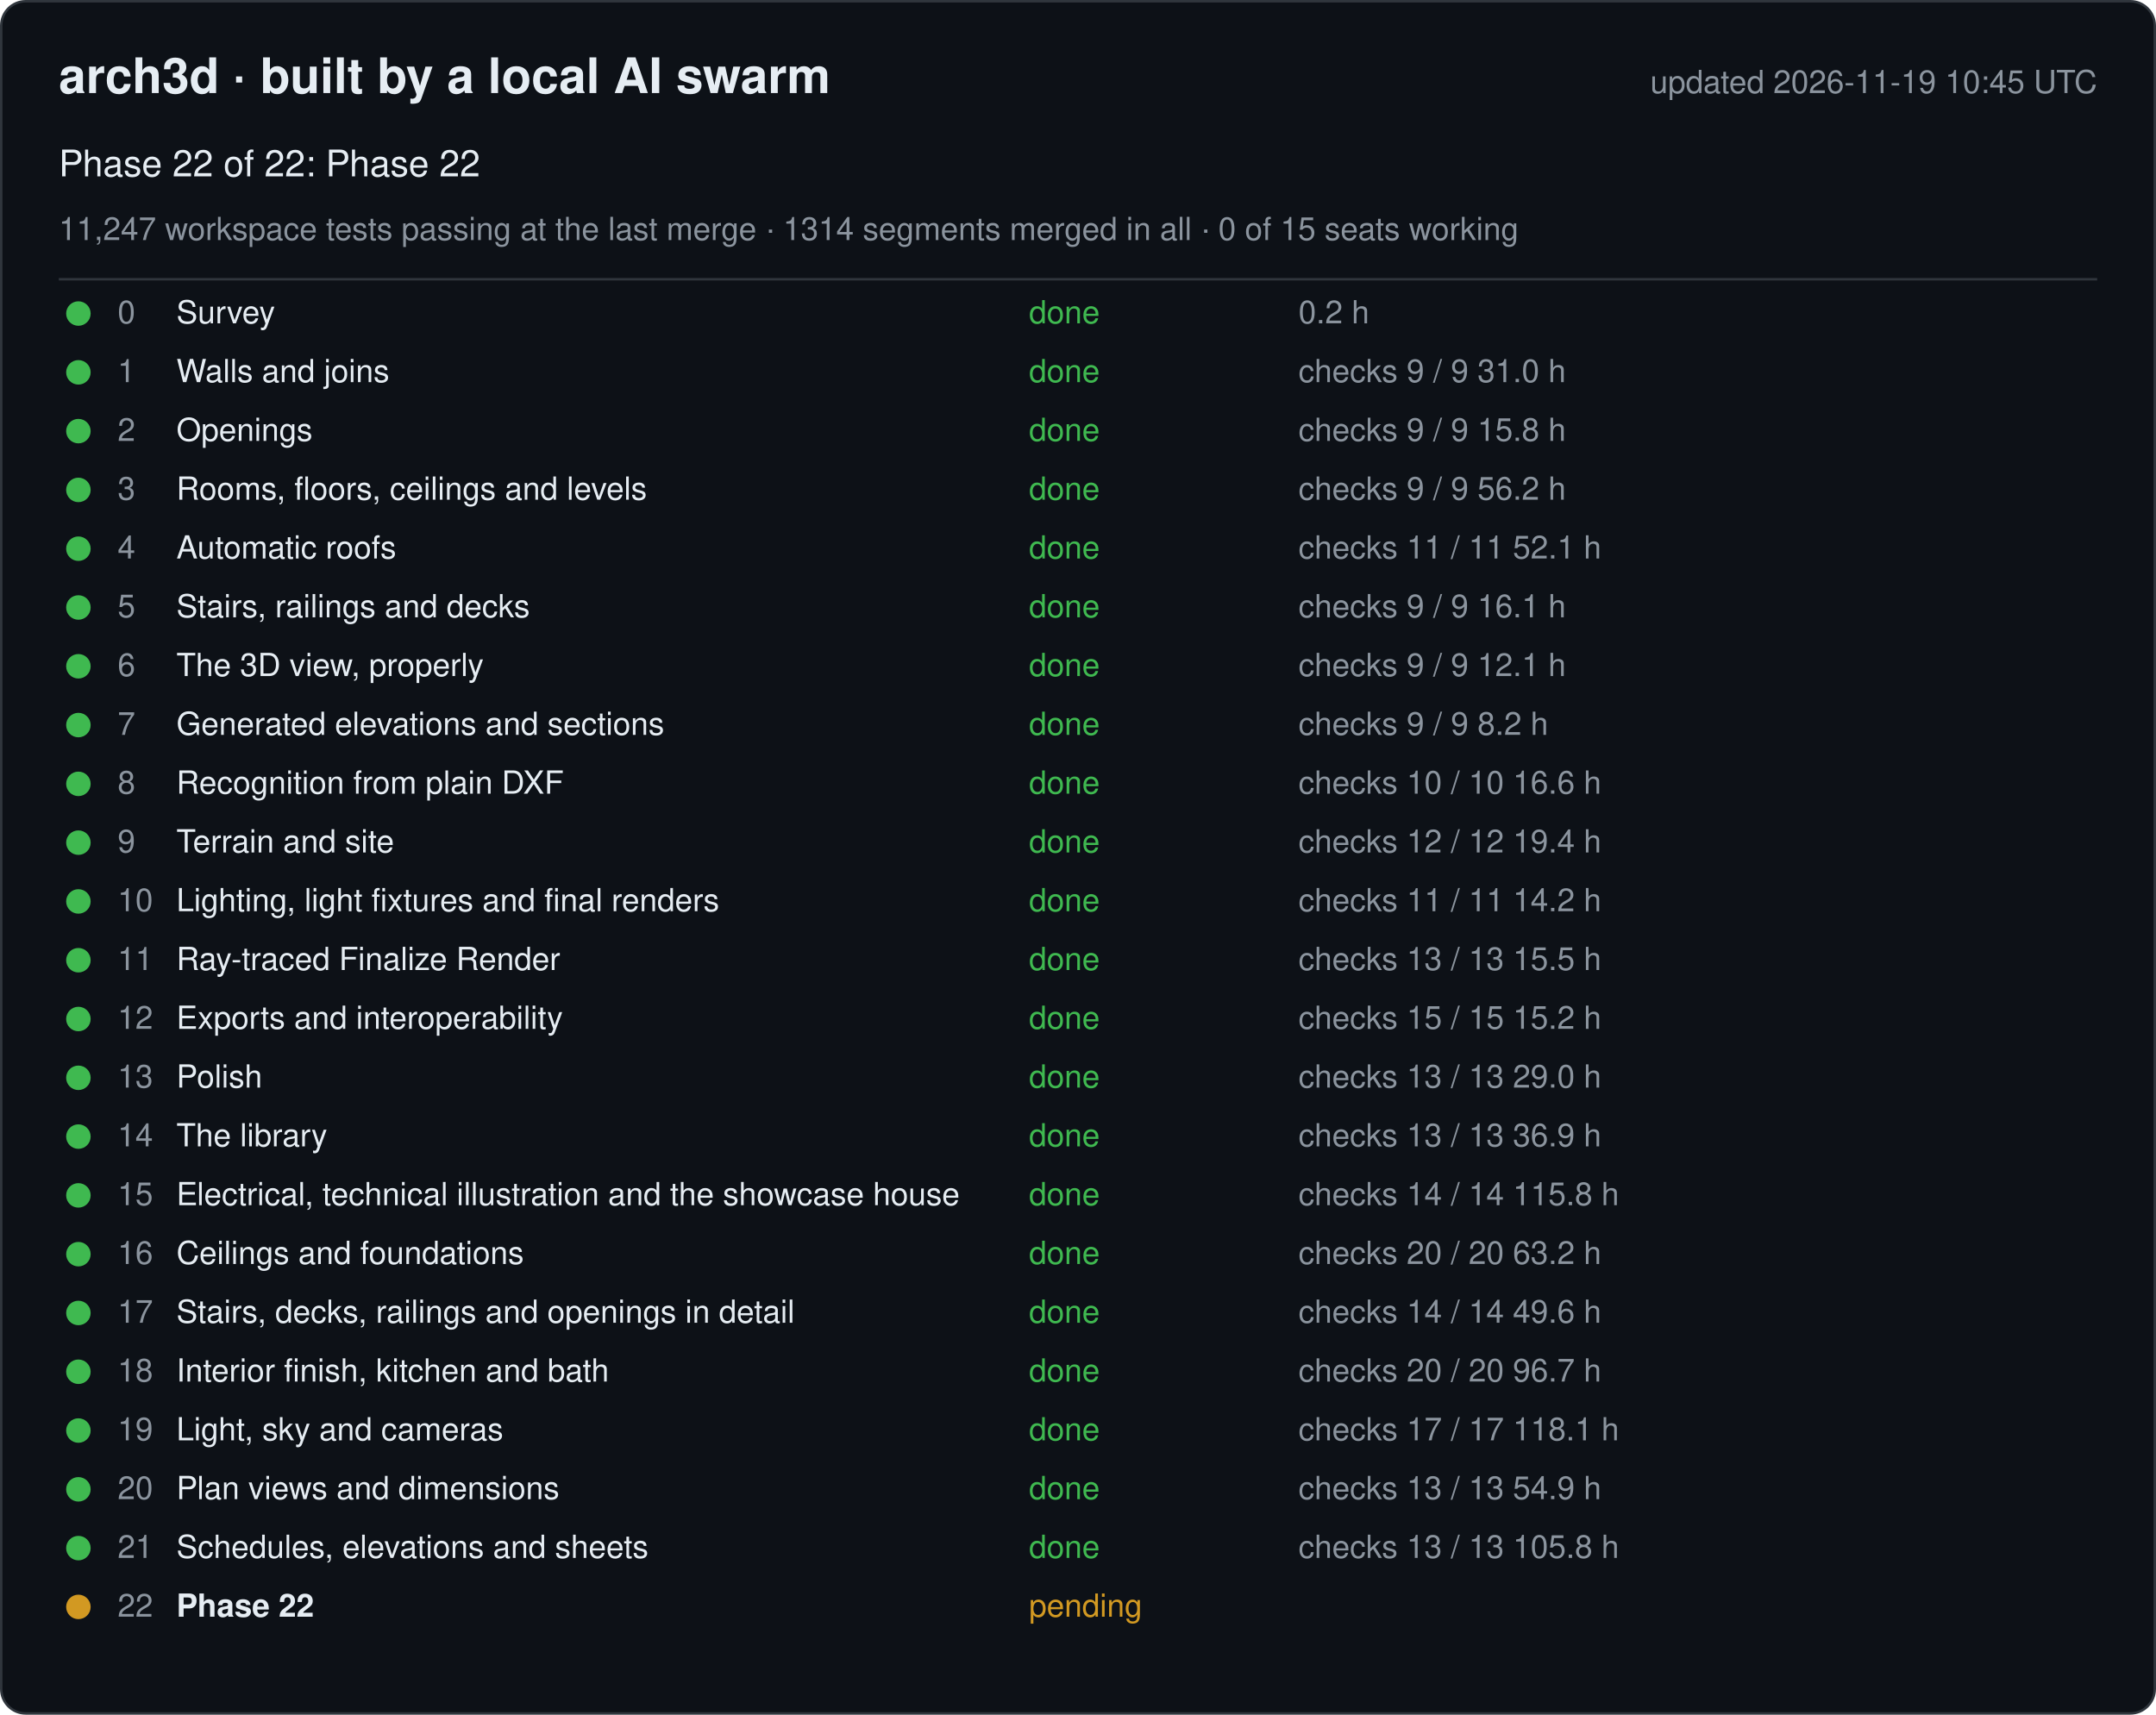
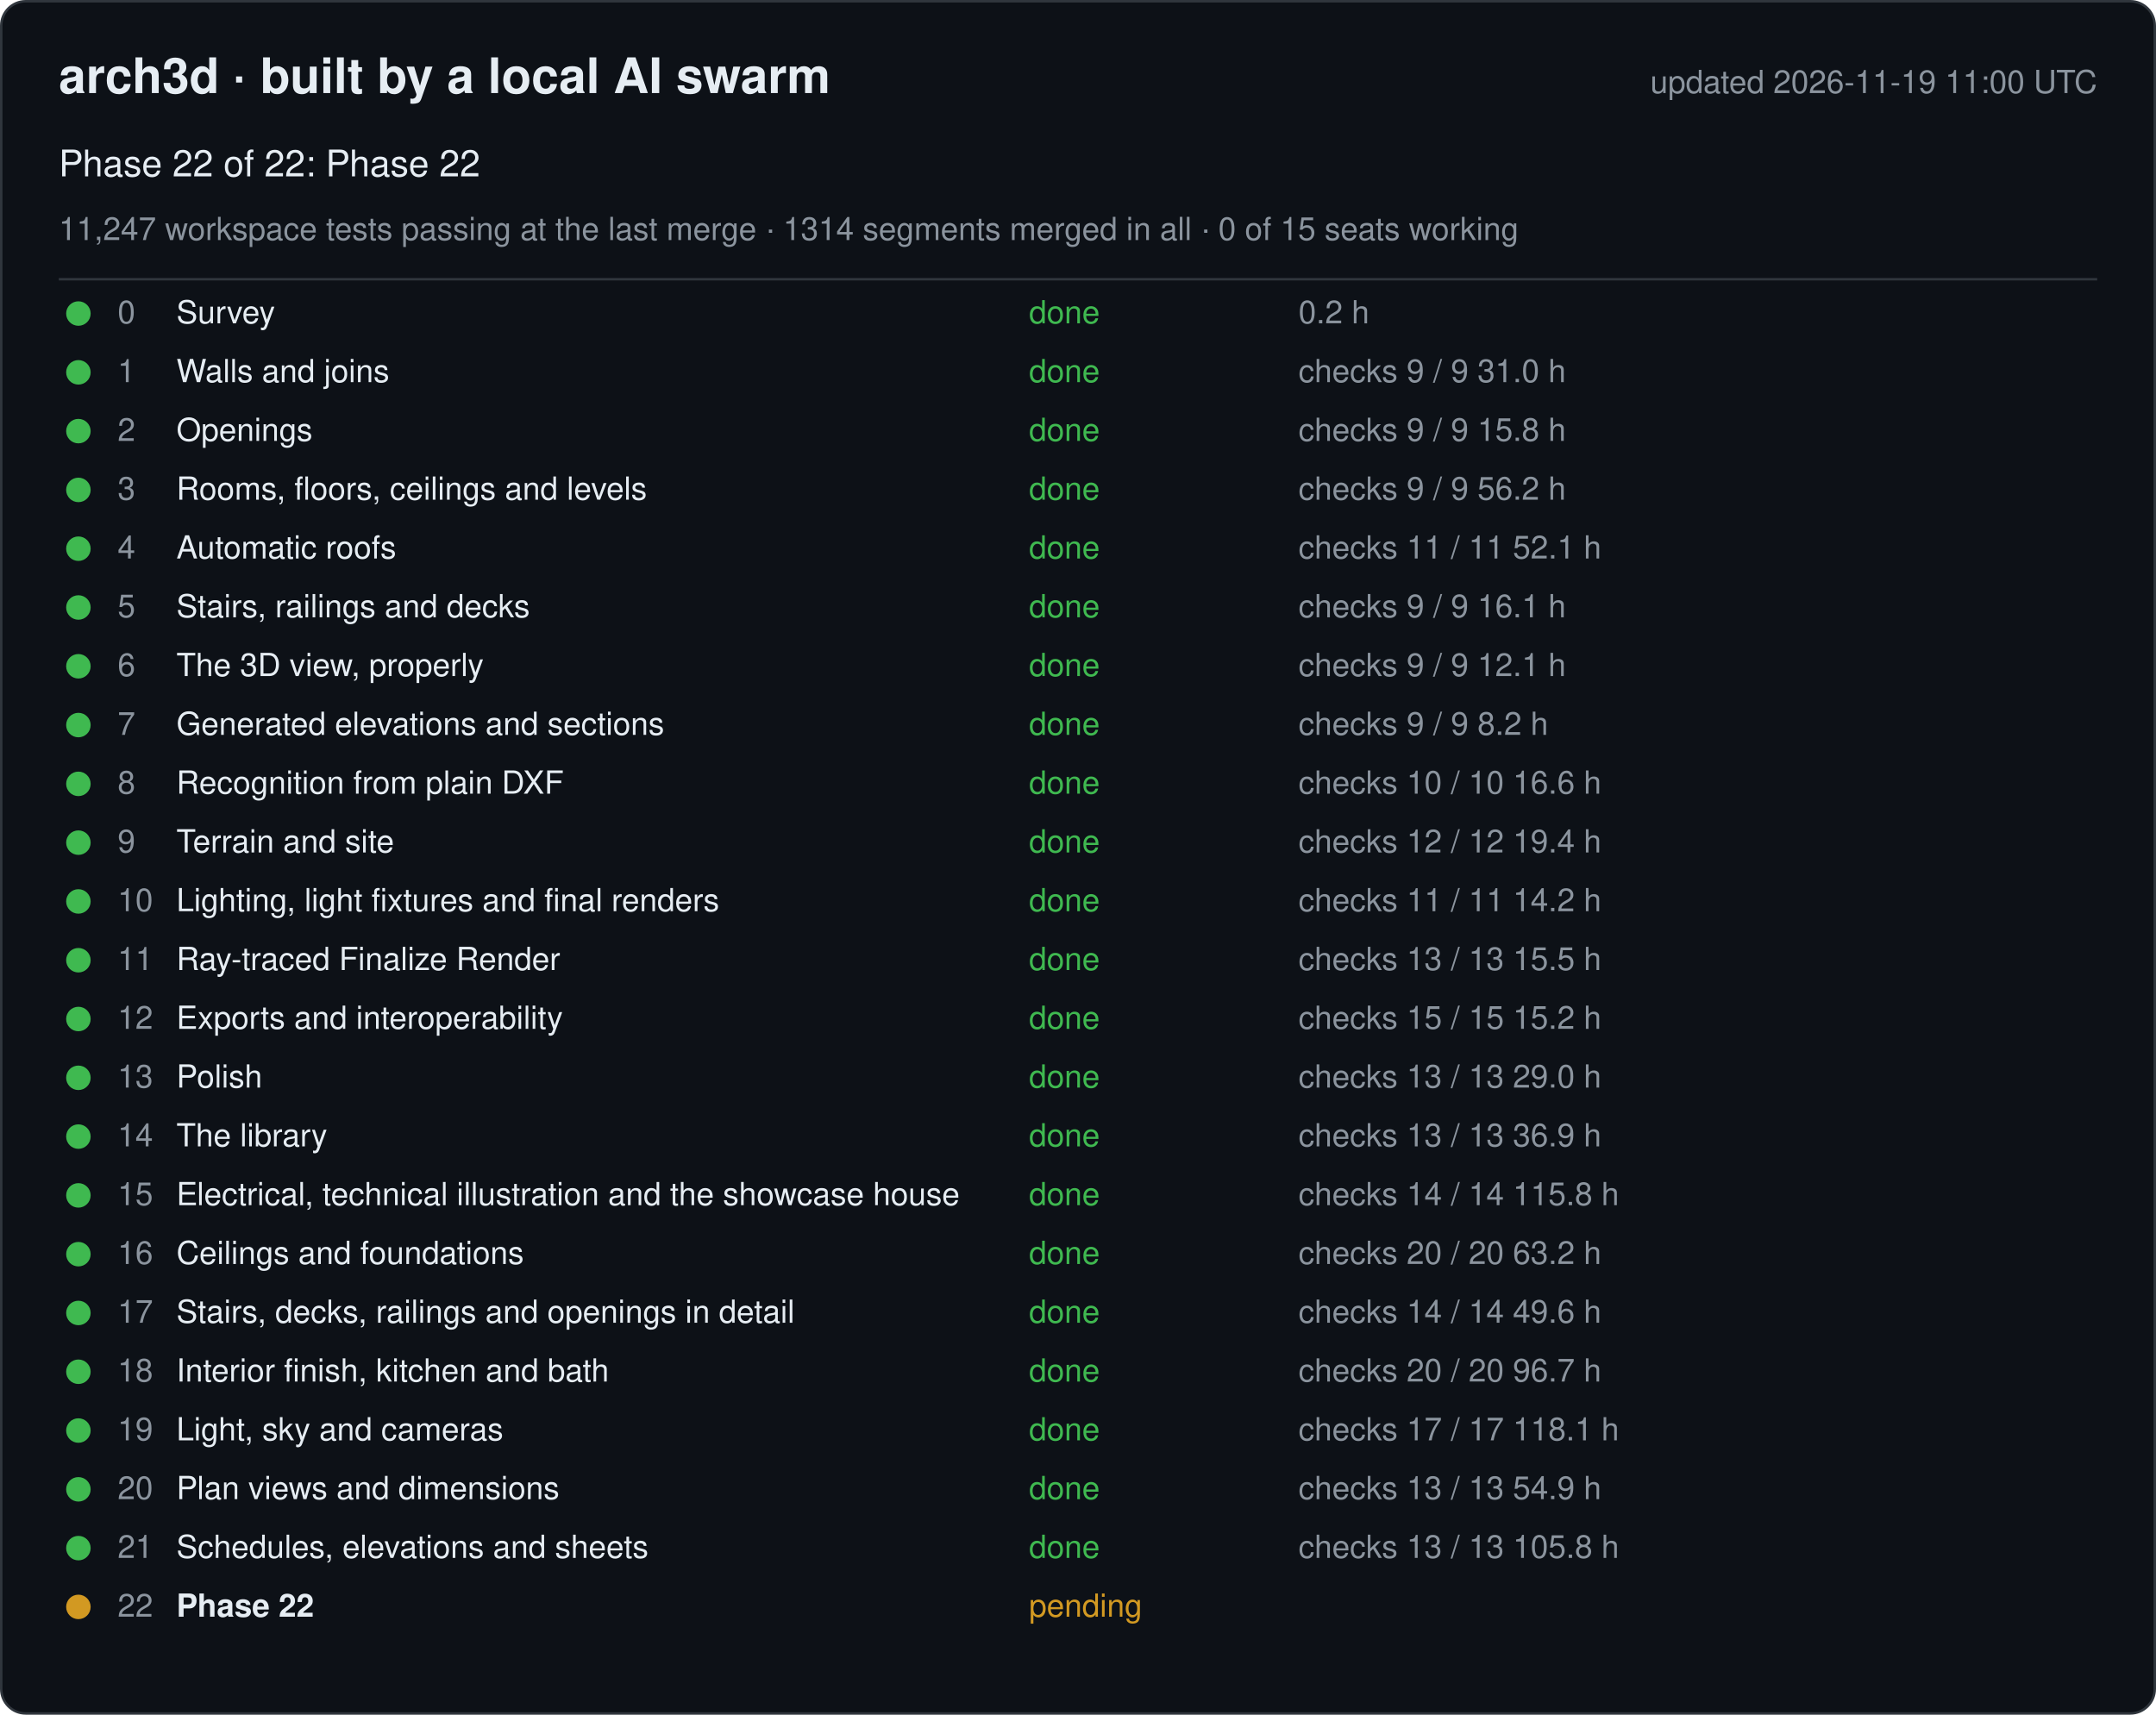
<svg xmlns="http://www.w3.org/2000/svg" width="880" height="700" viewBox="0 0 880 700" font-family="-apple-system, Segoe UI, Helvetica, Arial, sans-serif">
  <rect x="0.5" y="0.5" width="879" height="699" rx="10" fill="#0d1117" stroke="#30363d" />
  <text x="24" y="38" font-size="20" font-weight="600" fill="#e6edf3">arch3d · built by a local AI swarm</text>
-   <text x="856" y="38" font-size="13" fill="#8b949e" text-anchor="end">updated 2026-11-19 10:45 UTC</text>
+   <text x="856" y="38" font-size="13" fill="#8b949e" text-anchor="end">updated 2026-11-19 11:00 UTC</text>
  <text x="24" y="72" font-size="15" fill="#e6edf3">Phase 22 of 22: Phase 22</text>
  <text x="24" y="98" font-size="13" fill="#8b949e">11,247 workspace tests passing at the last merge · 1314 segments merged in all · 0 of 15 seats working</text>
  <line x1="24" y1="114" x2="856" y2="114" stroke="#30363d" />
  <g data-phase="0">
    <circle cx="32" cy="128" r="5" fill="#3fb950" />
    <text x="48" y="132" font-size="13" fill="#8b949e">0</text>
    <text x="72" y="132" font-size="13" fill="#e6edf3">Survey</text>
    <text x="420" y="132" font-size="13" fill="#3fb950">done</text>
    <text x="530" y="132" font-size="13" fill="#8b949e">0.2 h</text>
  </g>
  <g data-phase="1">
    <circle cx="32" cy="152" r="5" fill="#3fb950" />
    <text x="48" y="156" font-size="13" fill="#8b949e">1</text>
    <text x="72" y="156" font-size="13" fill="#e6edf3">Walls and joins</text>
    <text x="420" y="156" font-size="13" fill="#3fb950">done</text>
    <text x="530" y="156" font-size="13" fill="#8b949e">checks 9 / 9   31.0 h</text>
  </g>
  <g data-phase="2">
    <circle cx="32" cy="176" r="5" fill="#3fb950" />
    <text x="48" y="180" font-size="13" fill="#8b949e">2</text>
    <text x="72" y="180" font-size="13" fill="#e6edf3">Openings</text>
    <text x="420" y="180" font-size="13" fill="#3fb950">done</text>
    <text x="530" y="180" font-size="13" fill="#8b949e">checks 9 / 9   15.8 h</text>
  </g>
  <g data-phase="3">
    <circle cx="32" cy="200" r="5" fill="#3fb950" />
    <text x="48" y="204" font-size="13" fill="#8b949e">3</text>
    <text x="72" y="204" font-size="13" fill="#e6edf3">Rooms, floors, ceilings and levels</text>
    <text x="420" y="204" font-size="13" fill="#3fb950">done</text>
    <text x="530" y="204" font-size="13" fill="#8b949e">checks 9 / 9   56.2 h</text>
  </g>
  <g data-phase="4">
    <circle cx="32" cy="224" r="5" fill="#3fb950" />
    <text x="48" y="228" font-size="13" fill="#8b949e">4</text>
    <text x="72" y="228" font-size="13" fill="#e6edf3">Automatic roofs</text>
    <text x="420" y="228" font-size="13" fill="#3fb950">done</text>
    <text x="530" y="228" font-size="13" fill="#8b949e">checks 11 / 11   52.1 h</text>
  </g>
  <g data-phase="5">
    <circle cx="32" cy="248" r="5" fill="#3fb950" />
    <text x="48" y="252" font-size="13" fill="#8b949e">5</text>
    <text x="72" y="252" font-size="13" fill="#e6edf3">Stairs, railings and decks</text>
    <text x="420" y="252" font-size="13" fill="#3fb950">done</text>
    <text x="530" y="252" font-size="13" fill="#8b949e">checks 9 / 9   16.1 h</text>
  </g>
  <g data-phase="6">
    <circle cx="32" cy="272" r="5" fill="#3fb950" />
    <text x="48" y="276" font-size="13" fill="#8b949e">6</text>
    <text x="72" y="276" font-size="13" fill="#e6edf3">The 3D view, properly</text>
    <text x="420" y="276" font-size="13" fill="#3fb950">done</text>
    <text x="530" y="276" font-size="13" fill="#8b949e">checks 9 / 9   12.1 h</text>
  </g>
  <g data-phase="7">
    <circle cx="32" cy="296" r="5" fill="#3fb950" />
    <text x="48" y="300" font-size="13" fill="#8b949e">7</text>
    <text x="72" y="300" font-size="13" fill="#e6edf3">Generated elevations and sections</text>
    <text x="420" y="300" font-size="13" fill="#3fb950">done</text>
    <text x="530" y="300" font-size="13" fill="#8b949e">checks 9 / 9   8.2 h</text>
  </g>
  <g data-phase="8">
    <circle cx="32" cy="320" r="5" fill="#3fb950" />
    <text x="48" y="324" font-size="13" fill="#8b949e">8</text>
    <text x="72" y="324" font-size="13" fill="#e6edf3">Recognition from plain DXF</text>
    <text x="420" y="324" font-size="13" fill="#3fb950">done</text>
    <text x="530" y="324" font-size="13" fill="#8b949e">checks 10 / 10   16.6 h</text>
  </g>
  <g data-phase="9">
    <circle cx="32" cy="344" r="5" fill="#3fb950" />
    <text x="48" y="348" font-size="13" fill="#8b949e">9</text>
    <text x="72" y="348" font-size="13" fill="#e6edf3">Terrain and site</text>
    <text x="420" y="348" font-size="13" fill="#3fb950">done</text>
    <text x="530" y="348" font-size="13" fill="#8b949e">checks 12 / 12   19.4 h</text>
  </g>
  <g data-phase="10">
    <circle cx="32" cy="368" r="5" fill="#3fb950" />
    <text x="48" y="372" font-size="13" fill="#8b949e">10</text>
    <text x="72" y="372" font-size="13" fill="#e6edf3">Lighting, light fixtures and final renders</text>
    <text x="420" y="372" font-size="13" fill="#3fb950">done</text>
    <text x="530" y="372" font-size="13" fill="#8b949e">checks 11 / 11   14.2 h</text>
  </g>
  <g data-phase="11">
    <circle cx="32" cy="392" r="5" fill="#3fb950" />
    <text x="48" y="396" font-size="13" fill="#8b949e">11</text>
    <text x="72" y="396" font-size="13" fill="#e6edf3">Ray-traced Finalize Render</text>
    <text x="420" y="396" font-size="13" fill="#3fb950">done</text>
    <text x="530" y="396" font-size="13" fill="#8b949e">checks 13 / 13   15.5 h</text>
  </g>
  <g data-phase="12">
    <circle cx="32" cy="416" r="5" fill="#3fb950" />
    <text x="48" y="420" font-size="13" fill="#8b949e">12</text>
    <text x="72" y="420" font-size="13" fill="#e6edf3">Exports and interoperability</text>
    <text x="420" y="420" font-size="13" fill="#3fb950">done</text>
    <text x="530" y="420" font-size="13" fill="#8b949e">checks 15 / 15   15.2 h</text>
  </g>
  <g data-phase="13">
    <circle cx="32" cy="440" r="5" fill="#3fb950" />
    <text x="48" y="444" font-size="13" fill="#8b949e">13</text>
    <text x="72" y="444" font-size="13" fill="#e6edf3">Polish</text>
    <text x="420" y="444" font-size="13" fill="#3fb950">done</text>
    <text x="530" y="444" font-size="13" fill="#8b949e">checks 13 / 13   29.0 h</text>
  </g>
  <g data-phase="14">
    <circle cx="32" cy="464" r="5" fill="#3fb950" />
    <text x="48" y="468" font-size="13" fill="#8b949e">14</text>
    <text x="72" y="468" font-size="13" fill="#e6edf3">The library</text>
    <text x="420" y="468" font-size="13" fill="#3fb950">done</text>
    <text x="530" y="468" font-size="13" fill="#8b949e">checks 13 / 13   36.9 h</text>
  </g>
  <g data-phase="15">
    <circle cx="32" cy="488" r="5" fill="#3fb950" />
    <text x="48" y="492" font-size="13" fill="#8b949e">15</text>
    <text x="72" y="492" font-size="13" fill="#e6edf3">Electrical, technical illustration and the showcase house</text>
    <text x="420" y="492" font-size="13" fill="#3fb950">done</text>
    <text x="530" y="492" font-size="13" fill="#8b949e">checks 14 / 14   115.8 h</text>
  </g>
  <g data-phase="16">
    <circle cx="32" cy="512" r="5" fill="#3fb950" />
    <text x="48" y="516" font-size="13" fill="#8b949e">16</text>
    <text x="72" y="516" font-size="13" fill="#e6edf3">Ceilings and foundations</text>
    <text x="420" y="516" font-size="13" fill="#3fb950">done</text>
    <text x="530" y="516" font-size="13" fill="#8b949e">checks 20 / 20   63.2 h</text>
  </g>
  <g data-phase="17">
    <circle cx="32" cy="536" r="5" fill="#3fb950" />
    <text x="48" y="540" font-size="13" fill="#8b949e">17</text>
    <text x="72" y="540" font-size="13" fill="#e6edf3">Stairs, decks, railings and openings in detail</text>
    <text x="420" y="540" font-size="13" fill="#3fb950">done</text>
    <text x="530" y="540" font-size="13" fill="#8b949e">checks 14 / 14   49.6 h</text>
  </g>
  <g data-phase="18">
    <circle cx="32" cy="560" r="5" fill="#3fb950" />
    <text x="48" y="564" font-size="13" fill="#8b949e">18</text>
    <text x="72" y="564" font-size="13" fill="#e6edf3">Interior finish, kitchen and bath</text>
    <text x="420" y="564" font-size="13" fill="#3fb950">done</text>
    <text x="530" y="564" font-size="13" fill="#8b949e">checks 20 / 20   96.7 h</text>
  </g>
  <g data-phase="19">
    <circle cx="32" cy="584" r="5" fill="#3fb950" />
    <text x="48" y="588" font-size="13" fill="#8b949e">19</text>
    <text x="72" y="588" font-size="13" fill="#e6edf3">Light, sky and cameras</text>
    <text x="420" y="588" font-size="13" fill="#3fb950">done</text>
    <text x="530" y="588" font-size="13" fill="#8b949e">checks 17 / 17   118.1 h</text>
  </g>
  <g data-phase="20">
    <circle cx="32" cy="608" r="5" fill="#3fb950" />
    <text x="48" y="612" font-size="13" fill="#8b949e">20</text>
    <text x="72" y="612" font-size="13" fill="#e6edf3">Plan views and dimensions</text>
    <text x="420" y="612" font-size="13" fill="#3fb950">done</text>
    <text x="530" y="612" font-size="13" fill="#8b949e">checks 13 / 13   54.9 h</text>
  </g>
  <g data-phase="21">
    <circle cx="32" cy="632" r="5" fill="#3fb950" />
    <text x="48" y="636" font-size="13" fill="#8b949e">21</text>
    <text x="72" y="636" font-size="13" fill="#e6edf3">Schedules, elevations and sheets</text>
    <text x="420" y="636" font-size="13" fill="#3fb950">done</text>
    <text x="530" y="636" font-size="13" fill="#8b949e">checks 13 / 13   105.8 h</text>
  </g>
  <g data-phase="22">
    <circle cx="32" cy="656" r="5" fill="#d29922" />
    <text x="48" y="660" font-size="13" fill="#8b949e">22</text>
    <text x="72" y="660" font-size="13" fill="#e6edf3" font-weight="600">Phase 22</text>
    <text x="420" y="660" font-size="13" fill="#d29922">pending</text>
    <text x="530" y="660" font-size="13" fill="#8b949e" />
  </g>
</svg>
